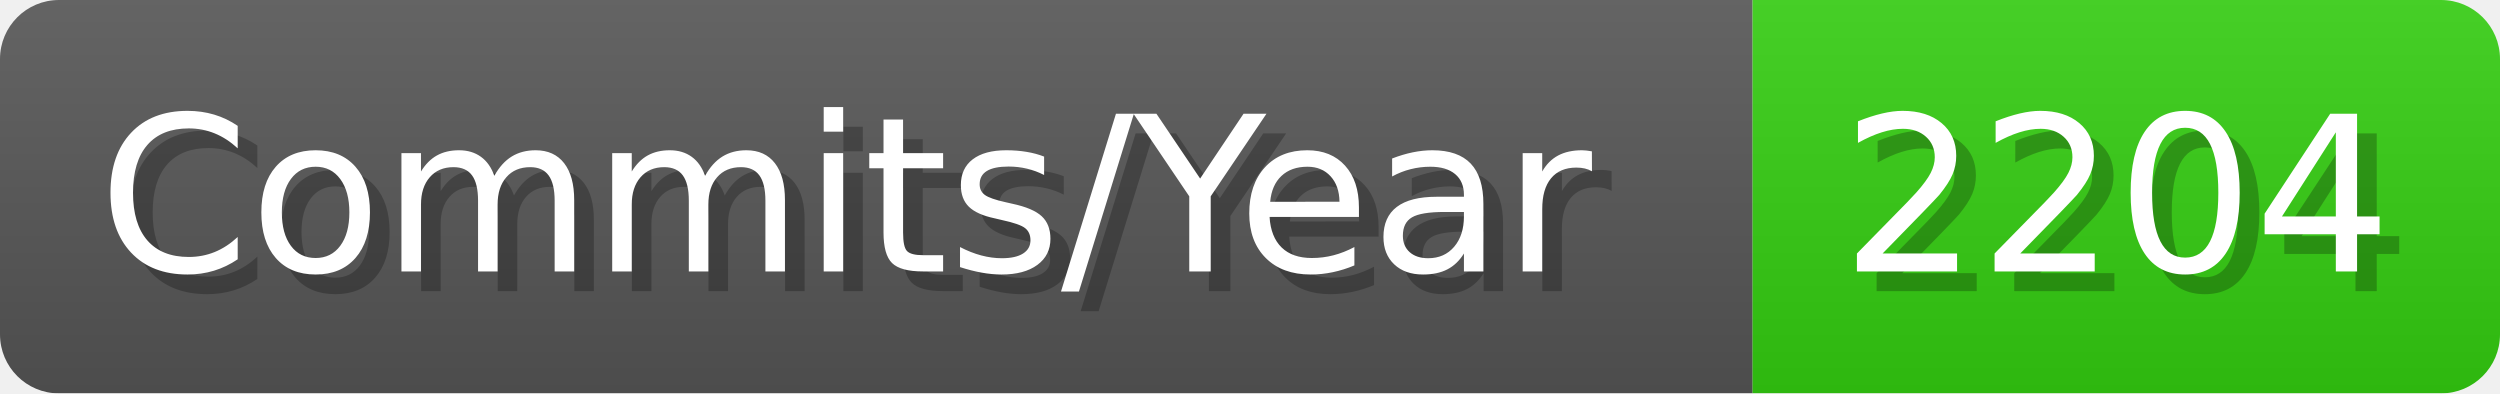
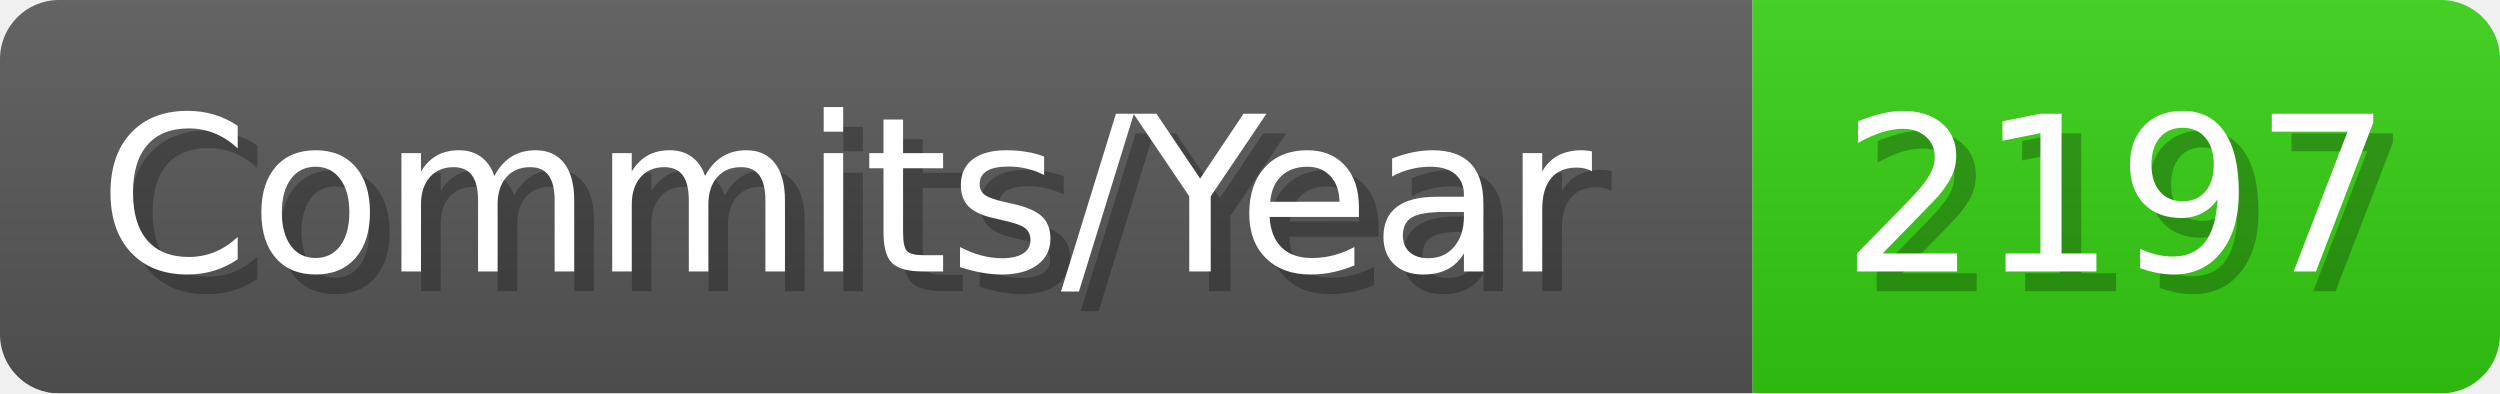
- <svg xmlns="http://www.w3.org/2000/svg" width="127.1" height="20" viewBox="0 0 1271 200" role="img" aria-label="Commits/Year: 2204">
+ <svg xmlns="http://www.w3.org/2000/svg" width="127.1" height="20" viewBox="0 0 1271 200" role="img" aria-label="Commits/Year: 2197">
  <linearGradient id="aUPdi" x2="0" y2="100%">
    <stop offset="0" stop-opacity=".1" stop-color="#EEE" />
    <stop offset="1" stop-opacity=".1" />
  </linearGradient>
  <mask id="WfAiQ">
    <rect width="1271" height="200" rx="30" fill="#FFF" />
  </mask>
  <g mask="url(#WfAiQ)">
    <rect width="891" height="200" fill="#555" />
    <rect width="380" height="200" fill="#3C1" x="891" />
    <rect width="1271" height="200" fill="url(#aUPdi)" />
  </g>
  <g aria-hidden="true" fill="#fff" text-anchor="start" font-family="Verdana,DejaVu Sans,sans-serif" font-size="110">
    <text x="60" y="148" textLength="791" fill="#000" opacity="0.25">Commits/Year</text>
    <text x="50" y="138" textLength="791">Commits/Year</text>
-     <text x="946" y="148" textLength="280" fill="#000" opacity="0.25">2204</text>
-     <text x="936" y="138" textLength="280">2204</text>
+     <text x="946" y="148" textLength="280" fill="#000" opacity="0.25">2197</text>
+     <text x="936" y="138" textLength="280">2197</text>
  </g>
</svg>
